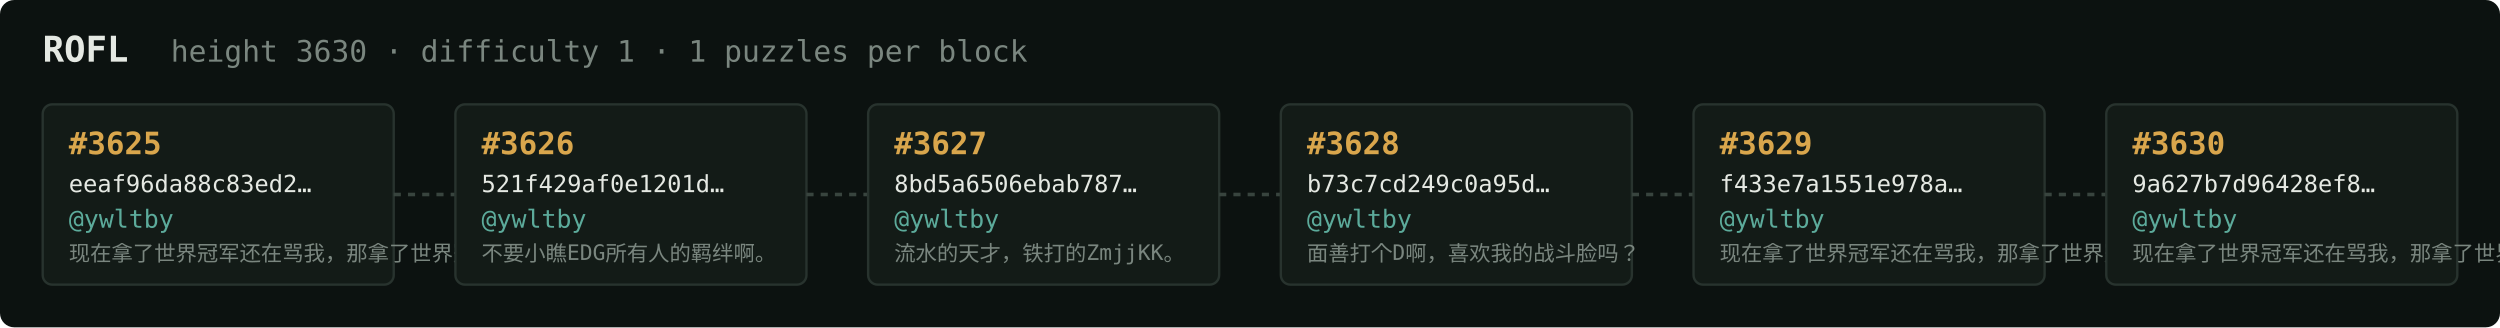
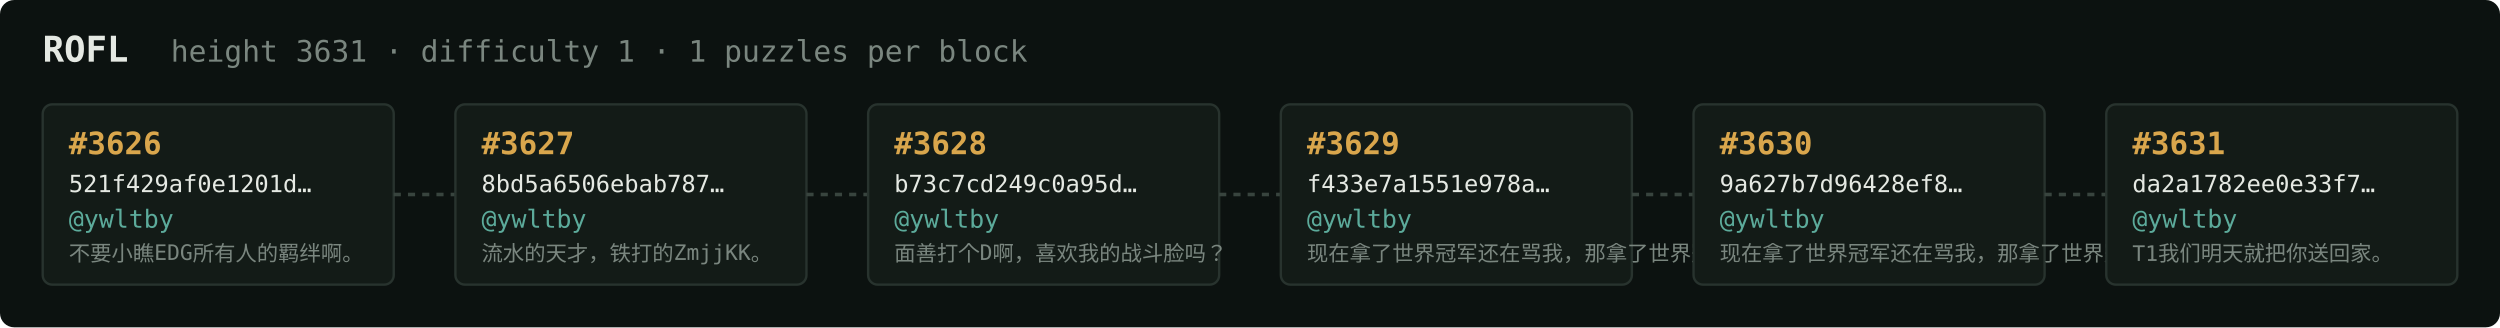
<svg xmlns="http://www.w3.org/2000/svg" width="1054" height="138" viewBox="0 0 1054 138" font-family="ui-monospace,SFMono-Regular,Menlo,monospace">
  <rect fill="#0c1210" width="1054" height="138" rx="6" />
  <text x="18" y="26" fill="#e5e9e3" font-size="15" font-weight="700">ROFL</text>
-   <text x="72" y="26" fill="#7a867f" font-size="12.5">height 3630 · difficulty 1 · 1 puzzles per block</text>
+   <text x="72" y="26" fill="#7a867f" font-size="12.5">height 3631 · difficulty 1 · 1 puzzles per block</text>
  <rect x="18" y="44" width="148" height="76" rx="4" fill="#131b17" stroke="#28332e" stroke-width="1" />
-   <text x="29" y="65" fill="#d9a64c" font-size="13" font-weight="700">#3625</text>
-   <text x="29" y="81" fill="#e5e9e3" font-size="10">eeaf96da88c83ed2…</text>
+   <text x="29" y="65" fill="#d9a64c" font-size="13" font-weight="700">#3626</text>
+   <text x="29" y="81" fill="#e5e9e3" font-size="10">521f429af0e1201d…</text>
  <text x="29" y="96" fill="#5cab9b" font-size="10.5">@ywltby</text>
-   <text x="29" y="110" fill="#7a867f" font-size="9">现在拿了世界冠军还在骂我，那拿了世界冠军有…</text>
+   <text x="29" y="110" fill="#7a867f" font-size="9">不要小瞧EDG所有人的羁绊啊。</text>
  <line x1="166" y1="82.0" x2="192" y2="82.0" stroke="#38443e" stroke-width="1.5" stroke-dasharray="3 3" />
  <rect x="192" y="44" width="148" height="76" rx="4" fill="#131b17" stroke="#28332e" stroke-width="1" />
-   <text x="203" y="65" fill="#d9a64c" font-size="13" font-weight="700">#3626</text>
-   <text x="203" y="81" fill="#e5e9e3" font-size="10">521f429af0e1201d…</text>
+   <text x="203" y="65" fill="#d9a64c" font-size="13" font-weight="700">#3627</text>
+   <text x="203" y="81" fill="#e5e9e3" font-size="10">8bd5a6506ebab787…</text>
  <text x="203" y="96" fill="#5cab9b" font-size="10.5">@ywltby</text>
-   <text x="203" y="110" fill="#7a867f" font-size="9">不要小瞧EDG所有人的羁绊啊。</text>
+   <text x="203" y="110" fill="#7a867f" font-size="9">流水的天才，铁打的ZmjjKK。</text>
  <line x1="340" y1="82.0" x2="366" y2="82.0" stroke="#38443e" stroke-width="1.5" stroke-dasharray="3 3" />
  <rect x="366" y="44" width="148" height="76" rx="4" fill="#131b17" stroke="#28332e" stroke-width="1" />
-   <text x="377" y="65" fill="#d9a64c" font-size="13" font-weight="700">#3627</text>
-   <text x="377" y="81" fill="#e5e9e3" font-size="10">8bd5a6506ebab787…</text>
+   <text x="377" y="65" fill="#d9a64c" font-size="13" font-weight="700">#3628</text>
+   <text x="377" y="81" fill="#e5e9e3" font-size="10">b73c7cd249c0a95d…</text>
  <text x="377" y="96" fill="#5cab9b" font-size="10.5">@ywltby</text>
-   <text x="377" y="110" fill="#7a867f" font-size="9">流水的天才，铁打的ZmjjKK。</text>
+   <text x="377" y="110" fill="#7a867f" font-size="9">面善打个D啊，喜欢我的战斗脸吗？</text>
  <line x1="514" y1="82.0" x2="540" y2="82.0" stroke="#38443e" stroke-width="1.5" stroke-dasharray="3 3" />
  <rect x="540" y="44" width="148" height="76" rx="4" fill="#131b17" stroke="#28332e" stroke-width="1" />
-   <text x="551" y="65" fill="#d9a64c" font-size="13" font-weight="700">#3628</text>
-   <text x="551" y="81" fill="#e5e9e3" font-size="10">b73c7cd249c0a95d…</text>
+   <text x="551" y="65" fill="#d9a64c" font-size="13" font-weight="700">#3629</text>
+   <text x="551" y="81" fill="#e5e9e3" font-size="10">f433e7a1551e978a…</text>
  <text x="551" y="96" fill="#5cab9b" font-size="10.5">@ywltby</text>
-   <text x="551" y="110" fill="#7a867f" font-size="9">面善打个D啊，喜欢我的战斗脸吗？</text>
+   <text x="551" y="110" fill="#7a867f" font-size="9">现在拿了世界冠军还在骂我，那拿了世界冠军有…</text>
  <line x1="688" y1="82.0" x2="714" y2="82.0" stroke="#38443e" stroke-width="1.5" stroke-dasharray="3 3" />
  <rect x="714" y="44" width="148" height="76" rx="4" fill="#131b17" stroke="#28332e" stroke-width="1" />
-   <text x="725" y="65" fill="#d9a64c" font-size="13" font-weight="700">#3629</text>
-   <text x="725" y="81" fill="#e5e9e3" font-size="10">f433e7a1551e978a…</text>
+   <text x="725" y="65" fill="#d9a64c" font-size="13" font-weight="700">#3630</text>
+   <text x="725" y="81" fill="#e5e9e3" font-size="10">9a627b7d96428ef8…</text>
  <text x="725" y="96" fill="#5cab9b" font-size="10.5">@ywltby</text>
  <text x="725" y="110" fill="#7a867f" font-size="9">现在拿了世界冠军还在骂我，那拿了世界冠军有…</text>
  <line x1="862" y1="82.0" x2="888" y2="82.0" stroke="#38443e" stroke-width="1.5" stroke-dasharray="3 3" />
  <rect x="888" y="44" width="148" height="76" rx="4" fill="#131b17" stroke="#28332e" stroke-width="1" />
-   <text x="899" y="65" fill="#d9a64c" font-size="13" font-weight="700">#3630</text>
-   <text x="899" y="81" fill="#e5e9e3" font-size="10">9a627b7d96428ef8…</text>
+   <text x="899" y="65" fill="#d9a64c" font-size="13" font-weight="700">#3631</text>
+   <text x="899" y="81" fill="#e5e9e3" font-size="10">da2a1782ee0e33f7…</text>
  <text x="899" y="96" fill="#5cab9b" font-size="10.5">@ywltby</text>
-   <text x="899" y="110" fill="#7a867f" font-size="9">现在拿了世界冠军还在骂我，那拿了世界冠军有…</text>
+   <text x="899" y="110" fill="#7a867f" font-size="9">T1我们明天就把你送回家。</text>
</svg>
